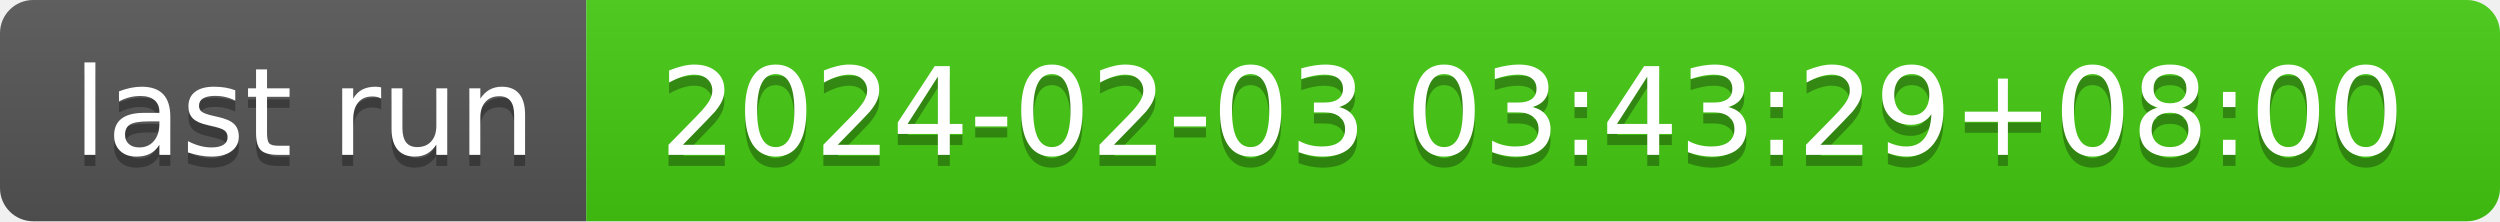
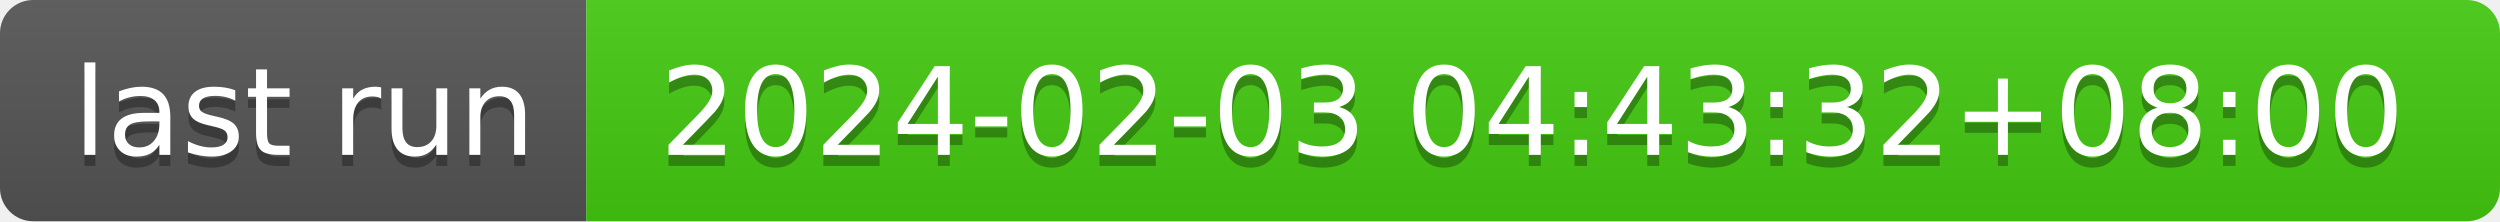
- <svg xmlns="http://www.w3.org/2000/svg" width="226" height="20" role="img" aria-label="last run: 2024-02-03 03:43:29+08:00">
+ <svg xmlns="http://www.w3.org/2000/svg" width="226" height="20" role="img" aria-label="last run: 2024-02-03 04:43:32+08:00">
  <linearGradient id="s" x2="0" y2="100%">
    <stop offset="0" stop-color="#bbb" stop-opacity=".1" />
    <stop offset="1" stop-opacity=".1" />
  </linearGradient>
  <clipPath id="r">
    <rect width="226" height="20" rx="3" fill="#fff" />
  </clipPath>
  <g clip-path="url(#r)">
    <rect width="53" height="20" fill="#555" />
    <rect x="53" width="173" height="20" fill="#4c1" />
    <rect width="226" height="20" fill="url(#s)" />
  </g>
  <g fill="#fff" text-anchor="middle" font-family="Verdana,Geneva,DejaVu Sans,sans-serif" text-rendering="geometricPrecision" font-size="110">
    <text aria-hidden="true" x="275" y="150" fill="#010101" fill-opacity=".3" transform="scale(.1)" textLength="430">last run</text>
    <text x="275" y="140" transform="scale(.1)" fill="#fff" textLength="430">last run</text>
-     <text aria-hidden="true" x="1385" y="150" fill="#010101" fill-opacity=".3" transform="scale(.1)" textLength="1630">2024-02-03 03:43:29+08:00</text>
-     <text x="1385" y="140" transform="scale(.1)" fill="#fff" textLength="1630">2024-02-03 03:43:29+08:00</text>
+     <text aria-hidden="true" x="1385" y="150" fill="#010101" fill-opacity=".3" transform="scale(.1)" textLength="1630">2024-02-03 04:43:32+08:00</text>
+     <text x="1385" y="140" transform="scale(.1)" fill="#fff" textLength="1630">2024-02-03 04:43:32+08:00</text>
  </g>
</svg>
